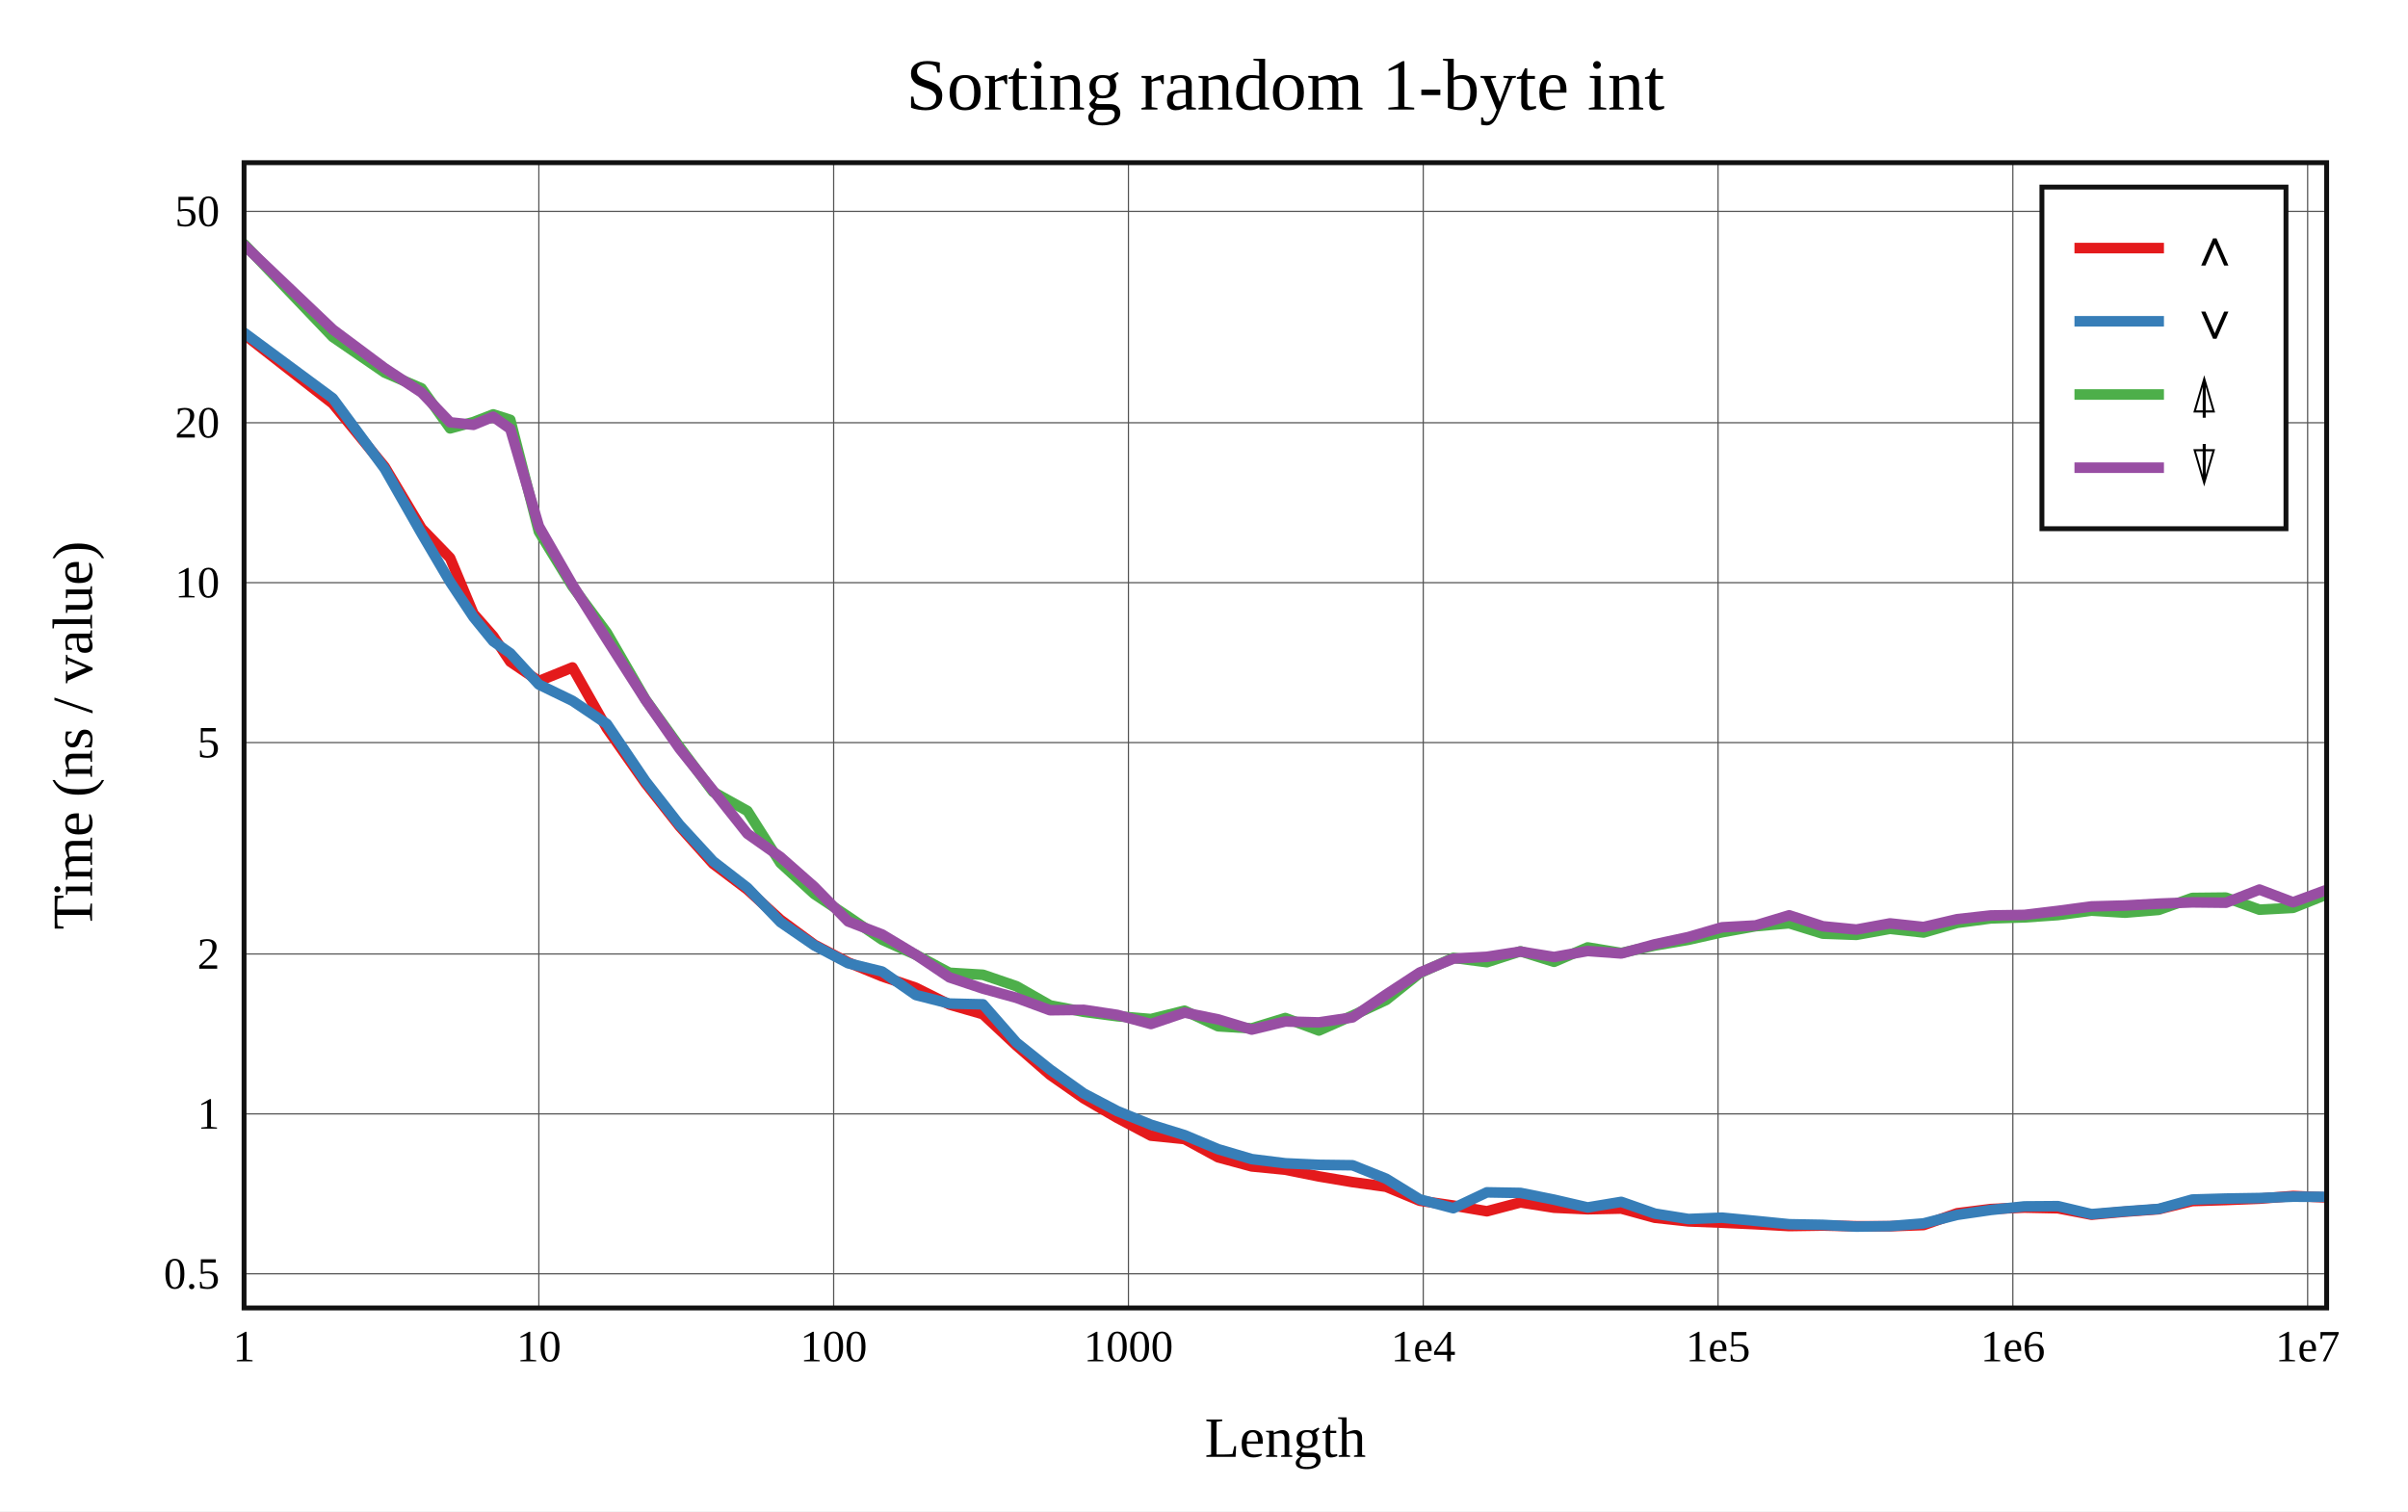
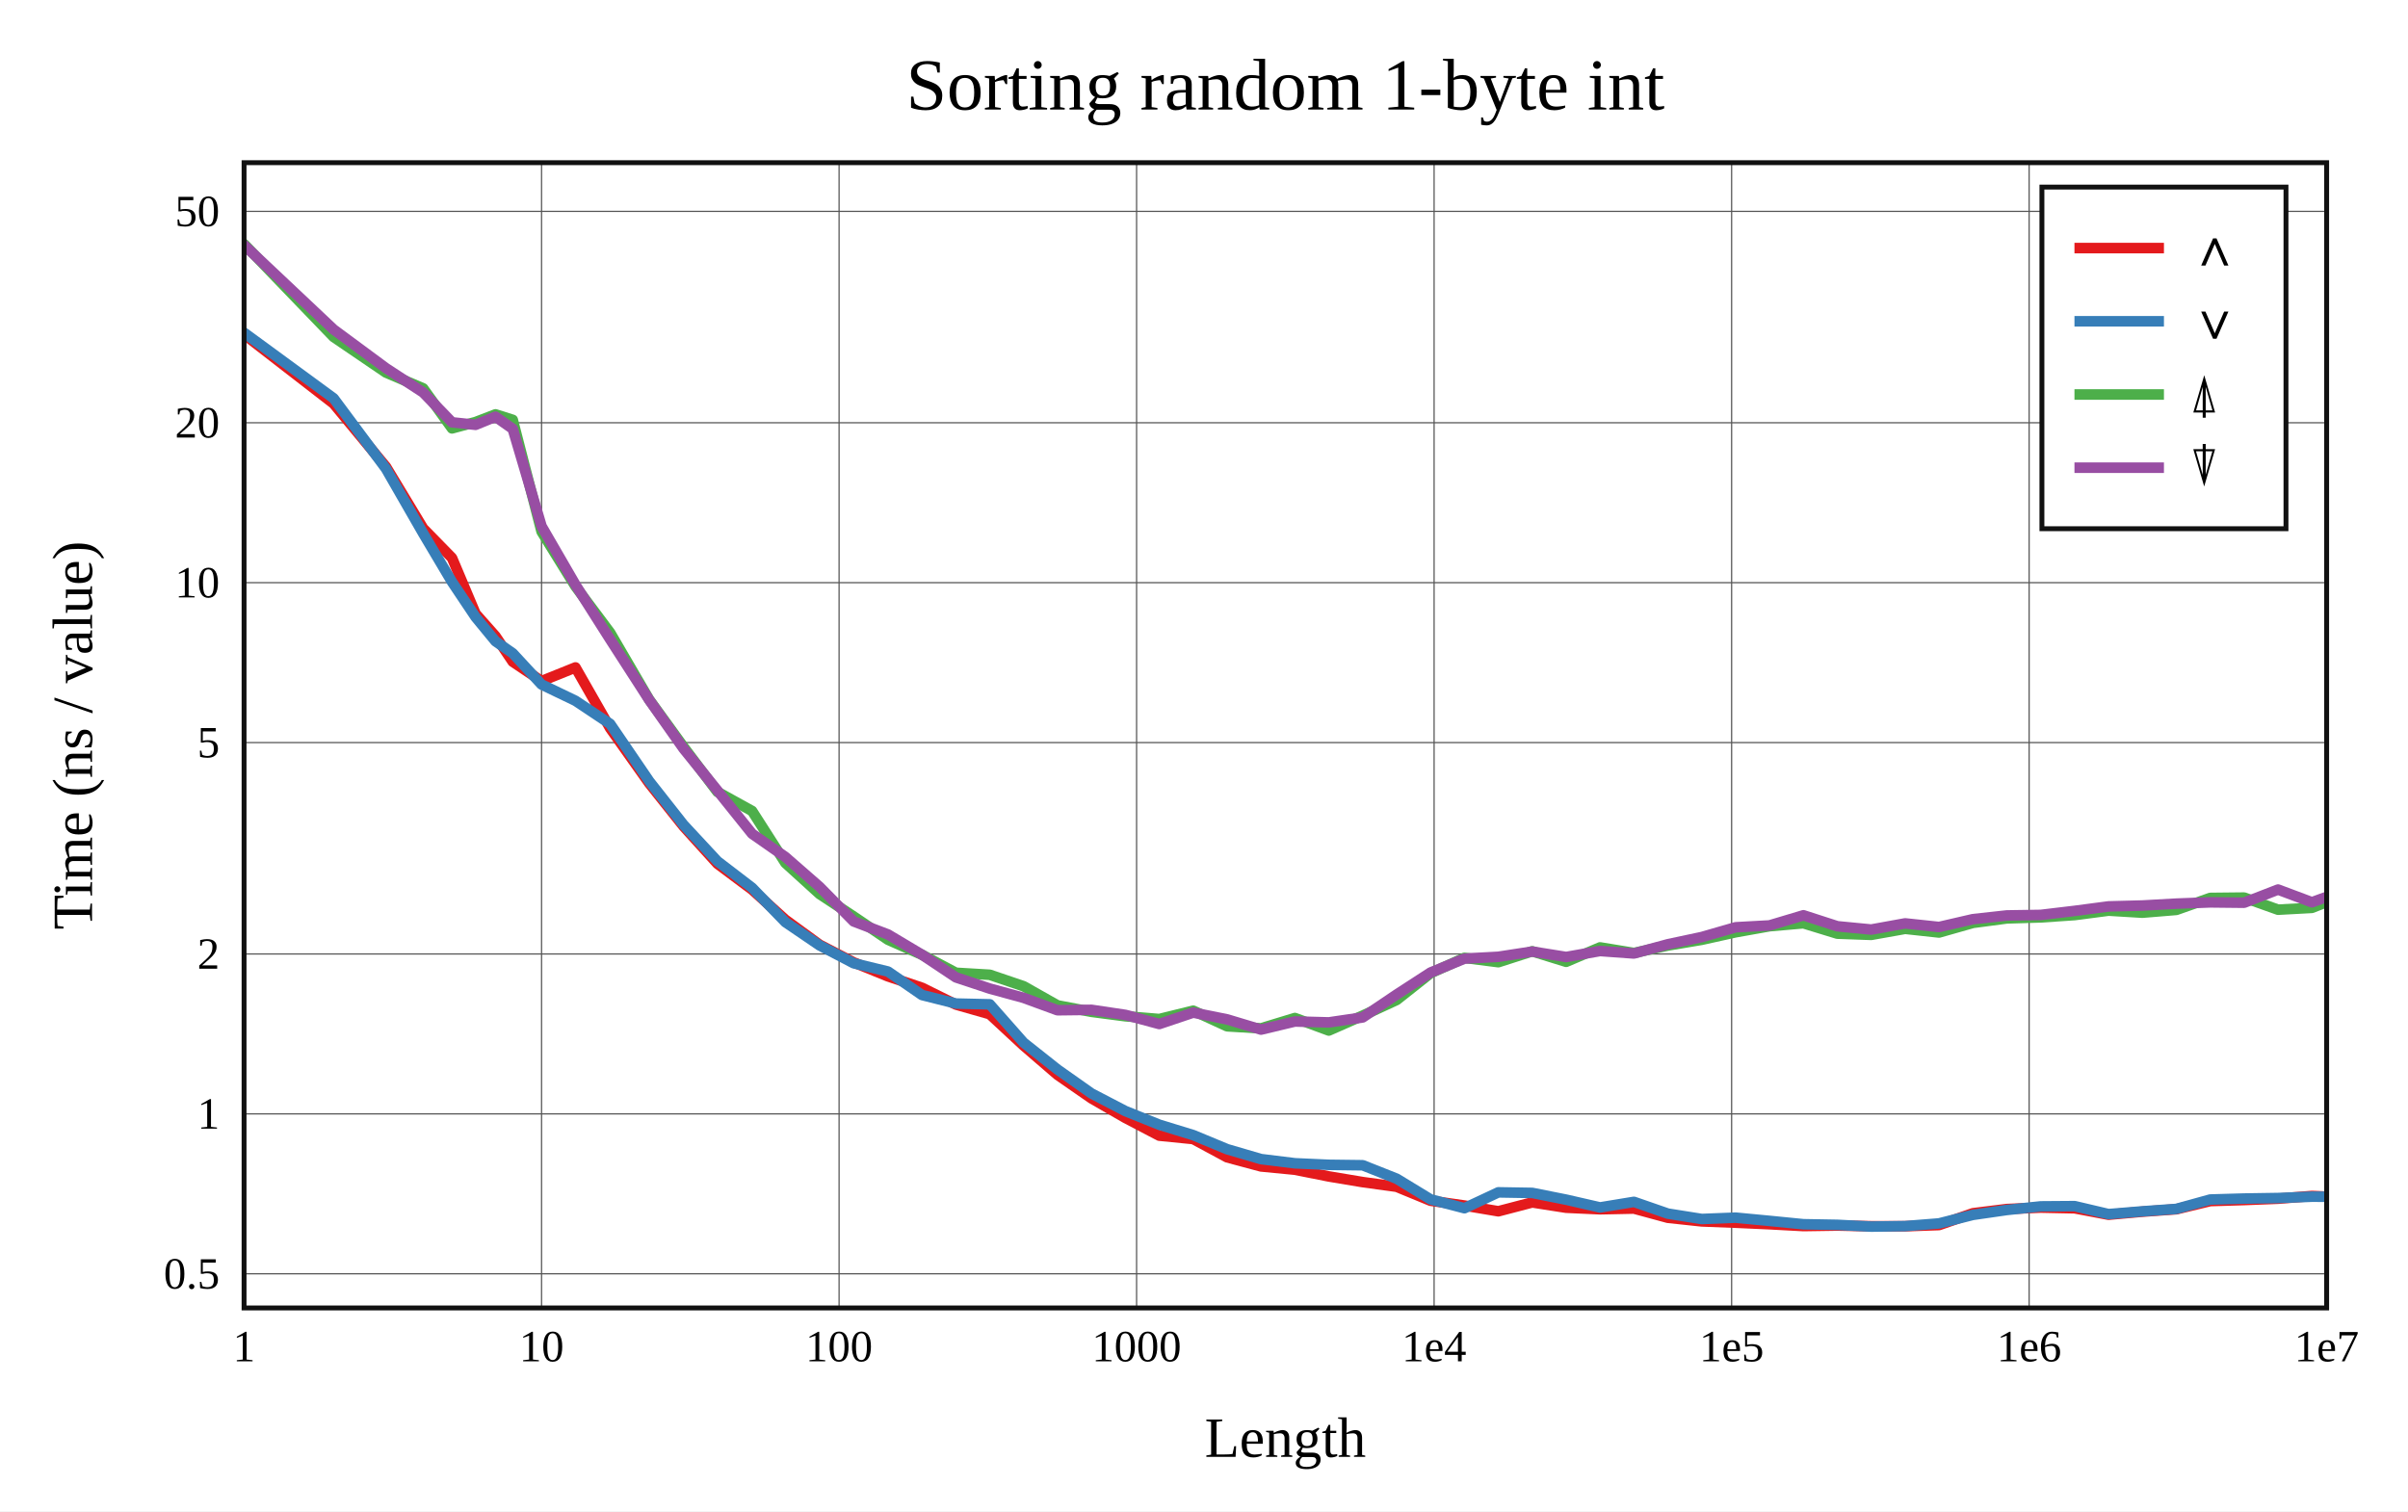
<svg xmlns="http://www.w3.org/2000/svg" viewBox="-60 -40 592 371.6" height="557.4" width="888">
  <g stroke-width="2.6" font-size="14px" text-anchor="middle">
    <defs>
      <clipPath id="clip">
        <rect x="0" y="0" width="512" height="281.6" />
      </clipPath>
    </defs>
    <rect fill="white" x="-60" y="-40" width="592" height="371.6" />
    <text dy="0.33em" font-size="18px" x="256" y="-19">Sorting random 1-byte int</text>
    <text dy="0.33em" x="256" y="313.6">Length</text>
    <text dy="0.33em" transform="rotate(-90)" x="-140.8" y="-42">Time (ns / value)</text>
    <g stroke-width="0.3" stroke="#555">
-       <path d="M72.475 0v281.6" />
-       <path d="M144.95 0v281.6" />
-       <path d="M217.426 0v281.6" />
-       <path d="M289.901 0v281.6" />
-       <path d="M362.376 0v281.6" />
-       <path d="M434.851 0v281.6" />
-       <path d="M507.326 0v281.6" />
+       <path d="M73.143 0v281.6" />
+       <path d="M146.286 0v281.6" />
+       <path d="M219.429 0v281.6" />
+       <path d="M292.571 0v281.6" />
+       <path d="M365.714 0v281.6" />
+       <path d="M438.857 0v281.6" />
      <path d="M0 273.205h512" />
      <path d="M0 233.886h512" />
      <path d="M0 194.566h512" />
      <path d="M0 142.588h512" />
      <path d="M0 103.269h512" />
      <path d="M0 63.949h512" />
      <path d="M0 11.971h512" />
    </g>
    <g font-size="11px">
      <text dy="0.33em" x="0" y="291.1">1</text>
-       <text dy="0.33em" x="72.475" y="291.1">10</text>
-       <text dy="0.33em" x="144.95" y="291.1">100</text>
-       <text dy="0.33em" x="217.426" y="291.1">1000</text>
-       <text dy="0.33em" x="289.901" y="291.1">1e4</text>
-       <text dy="0.33em" x="362.376" y="291.1">1e5</text>
-       <text dy="0.33em" x="434.851" y="291.1">1e6</text>
-       <text dy="0.33em" x="507.326" y="291.1">1e7</text>
+       <text dy="0.33em" x="73.143" y="291.1">10</text>
+       <text dy="0.33em" x="146.286" y="291.1">100</text>
+       <text dy="0.33em" x="219.429" y="291.1">1000</text>
+       <text dy="0.33em" x="292.571" y="291.1">1e4</text>
+       <text dy="0.33em" x="365.714" y="291.1">1e5</text>
+       <text dy="0.33em" x="438.857" y="291.1">1e6</text>
+       <text dy="0.33em" x="512" y="291.1">1e7</text>
      <g text-anchor="end">
        <text dy="0.33em" x="-6" y="273.205">0.5</text>
        <text dy="0.33em" x="-6" y="233.886">1</text>
        <text dy="0.33em" x="-6" y="194.566">2</text>
        <text dy="0.33em" x="-6" y="142.588">5</text>
        <text dy="0.33em" x="-6" y="103.269">10</text>
        <text dy="0.33em" x="-6" y="63.949">20</text>
        <text dy="0.33em" x="-6" y="11.971">50</text>
      </g>
    </g>
    <g clip-path="url(#clip)" fill="none" stroke-linecap="round" stroke-linejoin="round">
-       <path stroke="#e41a1c" d="M0 42.197L21.817 59.247L34.579 74.788L43.634 89.928L50.658 97.186L56.397 110.899L61.249 116.424L65.452 122.703L72.475 127.466L80.733 124.114L89.177 139.044L98.691 152.579L107.055 163.172L115.313 172.374L123.756 178.741L131.872 186.152L140.203 192.288L148.517 196.646L156.862 200.07L165.153 202.877L173.411 207L181.659 209.373L189.895 217.088L198.147 224.27L206.423 230.06L214.698 234.879L222.954 239.237L231.22 240.07L239.478 244.565L247.73 246.801L255.991 247.608L264.252 249.269L272.515 250.662L280.77 251.802L289.029 255.235L297.29 256.424L305.548 257.832L313.806 255.653L322.064 256.954L330.322 257.337L338.58 257.162L346.838 259.424L355.097 260.318L363.355 260.639L371.613 261.016L379.871 261.465L388.129 261.339L396.387 261.509L404.645 261.508L412.903 261.218L421.161 258.32L429.419 257.285L437.677 256.924L445.935 257.095L454.194 258.679L462.452 257.935L470.71 257.33L478.968 255.318L487.226 255.065L495.484 254.74L503.742 254.071L512 254.436" />
-       <path stroke="#377eb8" d="M0 41.809L21.817 57.944L34.579 75.251L43.634 91.15L50.658 103.081L56.397 111.719L61.249 117.672L65.452 120.632L72.475 128.306L80.733 132.311L89.177 137.994L98.691 152.076L107.055 162.797L115.313 171.767L123.756 178.294L131.872 186.739L140.203 192.457L148.517 196.849L156.862 198.885L165.153 204.659L173.411 206.759L181.659 206.948L189.895 216.363L198.147 222.967L206.423 228.858L214.698 233.201L222.954 236.553L231.22 239.11L239.478 242.571L247.73 245.007L255.991 246.035L264.252 246.412L272.515 246.518L280.77 249.826L289.029 254.901L297.29 257.08L305.548 253.18L313.806 253.319L322.064 254.979L330.322 256.889L338.58 255.519L346.838 258.411L355.097 259.731L363.355 259.406L371.613 260.198L379.871 261.024L388.129 261.171L396.387 261.6L404.645 261.481L412.903 260.82L421.161 258.714L429.419 257.512L437.677 256.632L445.935 256.572L454.194 258.533L462.452 257.847L470.71 257.255L478.968 254.948L487.226 254.707L495.484 254.577L503.742 254.243L512 254.285" />
-       <path stroke="#4daf4a" d="M0 20L21.817 42.849L34.579 51.614L43.634 55.497L50.658 65.331L56.397 63.775L61.249 61.892L65.452 63.235L72.475 90.711L80.733 104.173L89.177 115.567L98.691 132.016L107.055 143.64L115.313 154.701L123.756 159.408L131.872 172.194L140.203 179.831L148.517 185.358L156.862 191.06L165.153 194.764L173.411 199.188L181.659 199.68L189.895 202.5L198.147 207.203L206.423 208.789L214.698 209.88L222.954 210.566L231.22 208.517L239.478 212.348L247.73 212.854L255.991 210.316L264.252 213.387L272.515 209.722L280.77 205.881L289.029 199.286L297.29 195.524L305.548 196.582L313.806 193.908L322.064 196.49L330.322 192.953L338.58 194.324L346.838 192.48L355.097 191.076L363.355 189.225L371.613 187.74L379.871 187.013L388.129 189.566L396.387 189.864L404.645 188.382L412.903 189.286L421.161 186.919L429.419 185.818L437.677 185.561L445.935 184.998L454.194 183.908L462.452 184.411L470.71 183.724L478.968 180.79L487.226 180.703L495.484 183.676L503.742 183.226L512 179.931" />
-       <path stroke="#984ea3" d="M0 20.256L21.817 41.014L34.579 50.536L43.634 56.509L50.658 63.841L56.397 64.455L61.249 62.462L65.452 65.45L72.475 89.397L80.733 103.783L89.177 117.204L98.691 132.09L107.055 144.071L115.313 154.381L123.756 165L131.872 170.721L140.203 178.062L148.517 186.567L156.862 189.767L165.153 194.754L173.411 200.32L181.659 203.08L189.895 205.352L198.147 208.402L206.423 208.302L214.698 209.547L222.954 211.789L231.22 208.98L239.478 210.652L247.73 213.159L255.991 211.168L264.252 211.389L272.515 210.162L280.77 204.545L289.029 199.136L297.29 195.711L305.548 195.26L313.806 193.975L322.064 195.309L330.322 193.839L338.58 194.442L346.838 192.182L355.097 190.408L363.355 188.007L371.613 187.55L379.871 185.058L388.129 187.755L396.387 188.56L404.645 187.049L412.903 187.934L421.161 186.012L429.419 185.096L437.677 184.966L445.935 183.972L454.194 182.873L462.452 182.655L470.71 182.19L478.968 181.876L487.226 181.965L495.484 178.73L503.742 181.853L512 178.805" />
+       <path stroke="#e41a1c" d="M0 42.197L22.018 59.247L34.898 74.788L44.036 89.928L51.125 97.186L56.916 110.899L61.813 116.424L66.055 122.703L73.143 127.466L81.477 124.114L89.999 139.044L99.601 152.579L108.041 163.172L116.375 172.374L124.897 178.741L133.087 186.152L141.495 192.288L149.886 196.646L158.307 200.07L166.675 202.877L175.009 207L183.333 209.373L191.644 217.088L199.973 224.27L208.325 230.06L216.676 234.879L225.008 239.237L233.35 240.07L241.684 244.565L250.012 246.801L258.349 247.608L266.687 249.269L275.026 250.662L283.357 251.802L291.692 255.235L300.029 256.424L308.363 257.832L316.697 255.653L325.031 256.954L333.365 257.337L341.699 257.162L350.034 259.424L358.368 260.318L366.702 260.639L375.036 261.016L383.37 261.465L391.705 261.339L400.039 261.509L408.373 261.508L416.707 261.218L425.041 258.32L433.375 257.285L441.71 256.924L450.044 257.095L458.378 258.679L466.712 257.935L475.046 257.33L483.38 255.318L491.714 255.065L500.049 254.74L508.383 254.071L516.717 254.436" />
+       <path stroke="#377eb8" d="M0 41.809L22.018 57.944L34.898 75.251L44.036 91.15L51.125 103.081L56.916 111.719L61.813 117.672L66.055 120.632L73.143 128.306L81.477 132.311L89.999 137.994L99.601 152.076L108.041 162.797L116.375 171.767L124.897 178.294L133.087 186.739L141.495 192.457L149.886 196.849L158.307 198.885L166.675 204.659L175.009 206.759L183.333 206.948L191.644 216.363L199.973 222.967L208.325 228.858L216.676 233.201L225.008 236.553L233.35 239.11L241.684 242.571L250.012 245.007L258.349 246.035L266.687 246.412L275.026 246.518L283.357 249.826L291.692 254.901L300.029 257.08L308.363 253.18L316.697 253.319L325.031 254.979L333.365 256.889L341.699 255.519L350.034 258.411L358.368 259.731L366.702 259.406L375.036 260.198L383.37 261.024L391.705 261.171L400.039 261.6L408.373 261.481L416.707 260.82L425.041 258.714L433.375 257.512L441.71 256.632L450.044 256.572L458.378 258.533L466.712 257.847L475.046 257.255L483.38 254.948L491.714 254.707L500.049 254.577L508.383 254.243L516.717 254.285" />
+       <path stroke="#4daf4a" d="M0 20L22.018 42.849L34.898 51.614L44.036 55.497L51.125 65.331L56.916 63.775L61.813 61.892L66.055 63.235L73.143 90.711L81.477 104.173L89.999 115.567L99.601 132.016L108.041 143.64L116.375 154.701L124.897 159.408L133.087 172.194L141.495 179.831L149.886 185.358L158.307 191.06L166.675 194.764L175.009 199.188L183.333 199.68L191.644 202.5L199.973 207.203L208.325 208.789L216.676 209.88L225.008 210.566L233.35 208.517L241.684 212.348L250.012 212.854L258.349 210.316L266.687 213.387L275.026 209.722L283.357 205.881L291.692 199.286L300.029 195.524L308.363 196.582L316.697 193.908L325.031 196.49L333.365 192.953L341.699 194.324L350.034 192.48L358.368 191.076L366.702 189.225L375.036 187.74L383.37 187.013L391.705 189.566L400.039 189.864L408.373 188.382L416.707 189.286L425.041 186.919L433.375 185.818L441.71 185.561L450.044 184.998L458.378 183.908L466.712 184.411L475.046 183.724L483.38 180.79L491.714 180.703L500.049 183.676L508.383 183.226L516.717 179.931" />
+       <path stroke="#984ea3" d="M0 20.256L22.018 41.014L34.898 50.536L44.036 56.509L51.125 63.841L56.916 64.455L61.813 62.462L66.055 65.45L73.143 89.397L81.477 103.783L89.999 117.204L99.601 132.09L108.041 144.071L116.375 154.381L124.897 165L133.087 170.721L141.495 178.062L149.886 186.567L158.307 189.767L166.675 194.754L175.009 200.32L183.333 203.08L191.644 205.352L199.973 208.402L208.325 208.302L216.676 209.547L225.008 211.789L233.35 208.98L241.684 210.652L250.012 213.159L258.349 211.168L266.687 211.389L275.026 210.162L283.357 204.545L291.692 199.136L300.029 195.711L308.363 195.26L316.697 193.975L325.031 195.309L333.365 193.839L341.699 194.442L350.034 192.182L358.368 190.408L366.702 188.007L375.036 187.55L383.37 185.058L391.705 187.755L400.039 188.56L408.373 187.049L416.707 187.934L425.041 186.012L433.375 185.096L441.71 184.966L450.044 183.972L458.378 182.873L466.712 182.655L475.046 182.19L483.38 181.876L491.714 181.965L500.049 178.73L508.383 181.853L516.717 178.805" />
    </g>
    <rect stroke-width="1.2" stroke="#111" fill="none" x="0" y="0" width="512" height="281.6" />
    <g transform="translate(442,6)" text-anchor="start" font-size="13px">
      <rect stroke-width="1.2" stroke="#111" fill="white" x="0" y="0" width="60" height="84" />
      <path stroke="#e41a1c" d="M8 15h22" />
      <path stroke="#377eb8" d="M8 33h22" />
      <path stroke="#4daf4a" d="M8 51h22" />
      <path stroke="#984ea3" d="M8 69h22" />
      <text dy="0.33em" x="36" y="15">∧</text>
      <text dy="0.33em" x="36" y="33">∨</text>
      <text dy="0.33em" x="36" y="51">⍋</text>
      <text dy="0.33em" x="36" y="69">⍒</text>
    </g>
  </g>
</svg>
